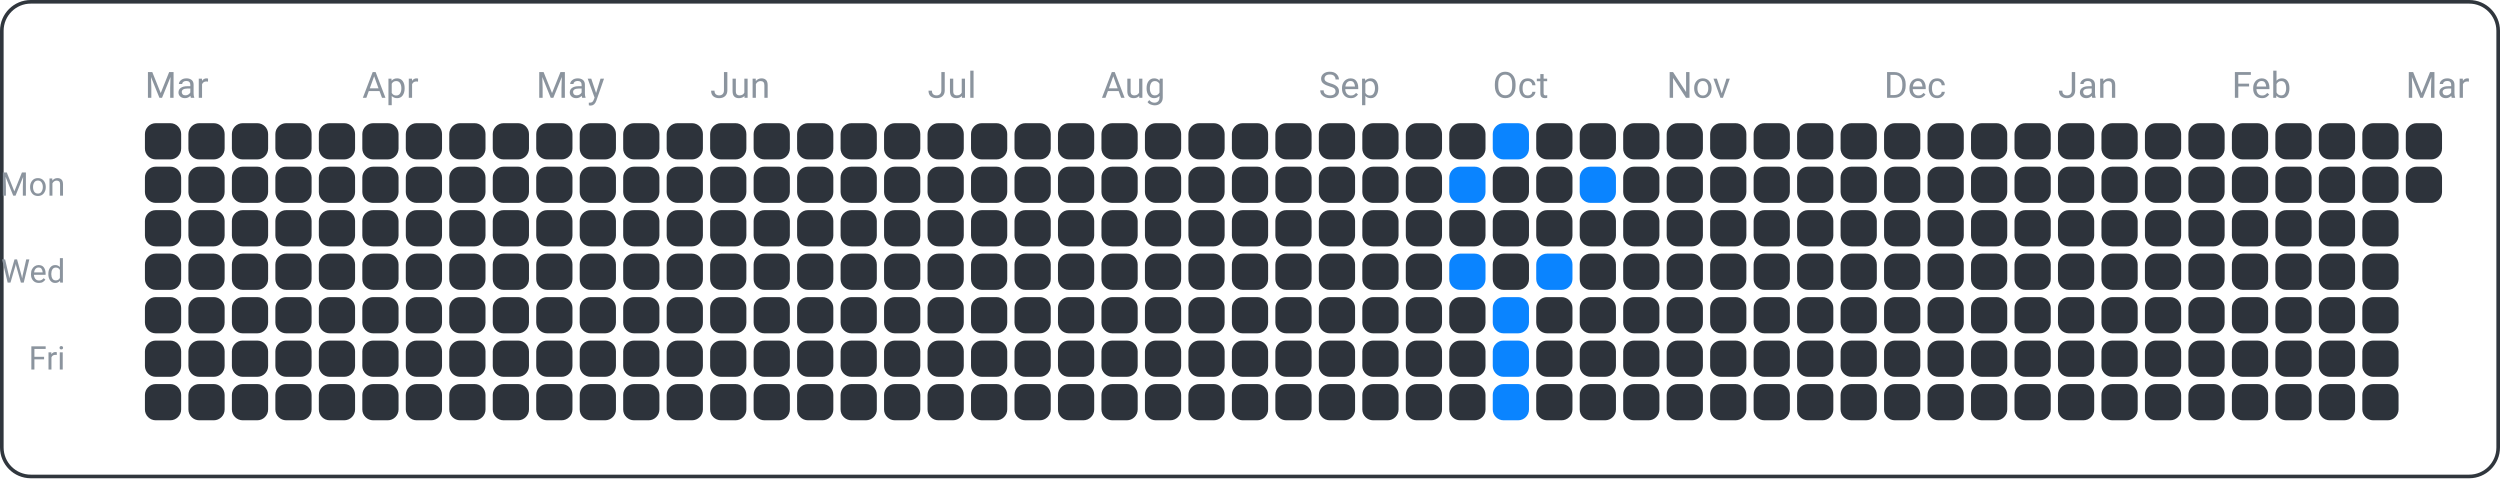
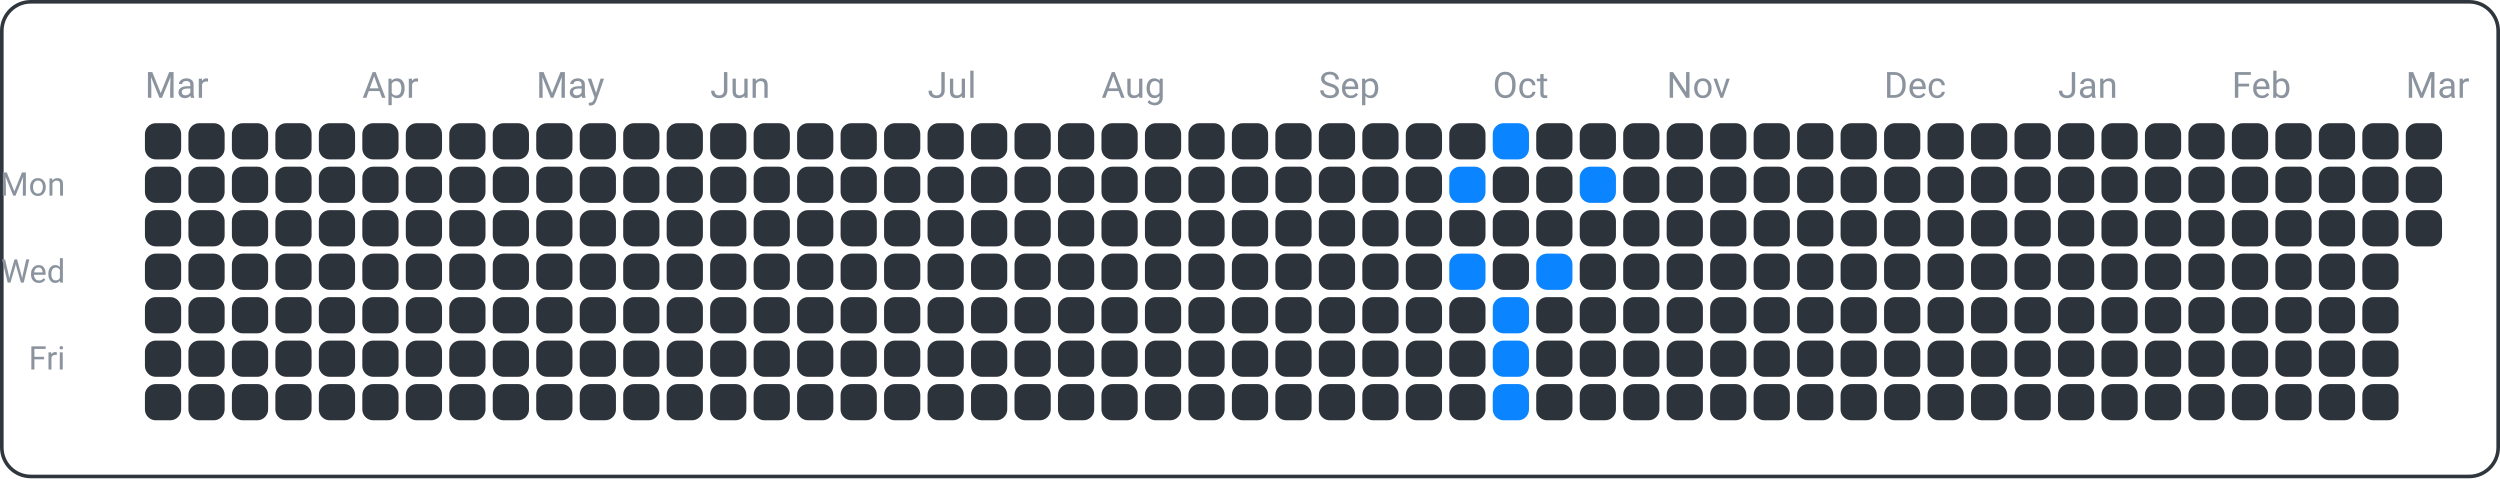
<svg xmlns="http://www.w3.org/2000/svg" width="690" height="132" viewBox="0 0 690 132">
  <rect x="0.5" y="0.5" width="689" height="131" fill="none" rx="8" ry="8" stroke="#30363d" />
  <text x="18" y="54" font-family="ui-sans-serif, -apple-system, Segoe UI, Roboto, Helvetica, Arial" font-size="9" fill="#8b949e" text-anchor="end">Mon</text>
  <text x="18" y="78" font-family="ui-sans-serif, -apple-system, Segoe UI, Roboto, Helvetica, Arial" font-size="9" fill="#8b949e" text-anchor="end">Wed</text>
  <text x="18" y="102" font-family="ui-sans-serif, -apple-system, Segoe UI, Roboto, Helvetica, Arial" font-size="9" fill="#8b949e" text-anchor="end">Fri</text>
  <text x="40" y="27" font-family="ui-sans-serif, -apple-system, Segoe UI, Roboto, Helvetica, Arial" font-size="10" fill="#8b949e" text-anchor="start">Mar</text>
  <text x="100" y="27" font-family="ui-sans-serif, -apple-system, Segoe UI, Roboto, Helvetica, Arial" font-size="10" fill="#8b949e" text-anchor="start">Apr</text>
  <text x="148" y="27" font-family="ui-sans-serif, -apple-system, Segoe UI, Roboto, Helvetica, Arial" font-size="10" fill="#8b949e" text-anchor="start">May</text>
  <text x="196" y="27" font-family="ui-sans-serif, -apple-system, Segoe UI, Roboto, Helvetica, Arial" font-size="10" fill="#8b949e" text-anchor="start">Jun</text>
  <text x="256" y="27" font-family="ui-sans-serif, -apple-system, Segoe UI, Roboto, Helvetica, Arial" font-size="10" fill="#8b949e" text-anchor="start">Jul</text>
  <text x="304" y="27" font-family="ui-sans-serif, -apple-system, Segoe UI, Roboto, Helvetica, Arial" font-size="10" fill="#8b949e" text-anchor="start">Aug</text>
  <text x="364" y="27" font-family="ui-sans-serif, -apple-system, Segoe UI, Roboto, Helvetica, Arial" font-size="10" fill="#8b949e" text-anchor="start">Sep</text>
  <text x="412" y="27" font-family="ui-sans-serif, -apple-system, Segoe UI, Roboto, Helvetica, Arial" font-size="10" fill="#8b949e" text-anchor="start">Oct</text>
  <text x="460" y="27" font-family="ui-sans-serif, -apple-system, Segoe UI, Roboto, Helvetica, Arial" font-size="10" fill="#8b949e" text-anchor="start">Nov</text>
  <text x="520" y="27" font-family="ui-sans-serif, -apple-system, Segoe UI, Roboto, Helvetica, Arial" font-size="10" fill="#8b949e" text-anchor="start">Dec</text>
  <text x="568" y="27" font-family="ui-sans-serif, -apple-system, Segoe UI, Roboto, Helvetica, Arial" font-size="10" fill="#8b949e" text-anchor="start">Jan</text>
  <text x="616" y="27" font-family="ui-sans-serif, -apple-system, Segoe UI, Roboto, Helvetica, Arial" font-size="10" fill="#8b949e" text-anchor="start">Feb</text>
  <text x="664" y="27" font-family="ui-sans-serif, -apple-system, Segoe UI, Roboto, Helvetica, Arial" font-size="10" fill="#8b949e" text-anchor="start">Mar</text>
  <rect x="40" y="34" width="10" height="10" fill="#2d333b" rx="3" ry="3" />
  <rect x="40" y="46" width="10" height="10" fill="#2d333b" rx="3" ry="3" />
  <rect x="40" y="58" width="10" height="10" fill="#2d333b" rx="3" ry="3" />
  <rect x="40" y="70" width="10" height="10" fill="#2d333b" rx="3" ry="3" />
  <rect x="40" y="82" width="10" height="10" fill="#2d333b" rx="3" ry="3" />
  <rect x="40" y="94" width="10" height="10" fill="#2d333b" rx="3" ry="3" />
  <rect x="40" y="106" width="10" height="10" fill="#2d333b" rx="3" ry="3" />
  <rect x="52" y="34" width="10" height="10" fill="#2d333b" rx="3" ry="3" />
  <rect x="52" y="46" width="10" height="10" fill="#2d333b" rx="3" ry="3" />
  <rect x="52" y="58" width="10" height="10" fill="#2d333b" rx="3" ry="3" />
  <rect x="52" y="70" width="10" height="10" fill="#2d333b" rx="3" ry="3" />
  <rect x="52" y="82" width="10" height="10" fill="#2d333b" rx="3" ry="3" />
  <rect x="52" y="94" width="10" height="10" fill="#2d333b" rx="3" ry="3" />
  <rect x="52" y="106" width="10" height="10" fill="#2d333b" rx="3" ry="3" />
  <rect x="64" y="34" width="10" height="10" fill="#2d333b" rx="3" ry="3" />
  <rect x="64" y="46" width="10" height="10" fill="#2d333b" rx="3" ry="3" />
  <rect x="64" y="58" width="10" height="10" fill="#2d333b" rx="3" ry="3" />
  <rect x="64" y="70" width="10" height="10" fill="#2d333b" rx="3" ry="3" />
  <rect x="64" y="82" width="10" height="10" fill="#2d333b" rx="3" ry="3" />
  <rect x="64" y="94" width="10" height="10" fill="#2d333b" rx="3" ry="3" />
  <rect x="64" y="106" width="10" height="10" fill="#2d333b" rx="3" ry="3" />
  <rect x="76" y="34" width="10" height="10" fill="#2d333b" rx="3" ry="3" />
  <rect x="76" y="46" width="10" height="10" fill="#2d333b" rx="3" ry="3" />
  <rect x="76" y="58" width="10" height="10" fill="#2d333b" rx="3" ry="3" />
  <rect x="76" y="70" width="10" height="10" fill="#2d333b" rx="3" ry="3" />
  <rect x="76" y="82" width="10" height="10" fill="#2d333b" rx="3" ry="3" />
  <rect x="76" y="94" width="10" height="10" fill="#2d333b" rx="3" ry="3" />
  <rect x="76" y="106" width="10" height="10" fill="#2d333b" rx="3" ry="3" />
  <rect x="88" y="34" width="10" height="10" fill="#2d333b" rx="3" ry="3" />
  <rect x="88" y="46" width="10" height="10" fill="#2d333b" rx="3" ry="3" />
  <rect x="88" y="58" width="10" height="10" fill="#2d333b" rx="3" ry="3" />
  <rect x="88" y="70" width="10" height="10" fill="#2d333b" rx="3" ry="3" />
  <rect x="88" y="82" width="10" height="10" fill="#2d333b" rx="3" ry="3" />
  <rect x="88" y="94" width="10" height="10" fill="#2d333b" rx="3" ry="3" />
  <rect x="88" y="106" width="10" height="10" fill="#2d333b" rx="3" ry="3" />
  <rect x="100" y="34" width="10" height="10" fill="#2d333b" rx="3" ry="3" />
  <rect x="100" y="46" width="10" height="10" fill="#2d333b" rx="3" ry="3" />
  <rect x="100" y="58" width="10" height="10" fill="#2d333b" rx="3" ry="3" />
  <rect x="100" y="70" width="10" height="10" fill="#2d333b" rx="3" ry="3" />
  <rect x="100" y="82" width="10" height="10" fill="#2d333b" rx="3" ry="3" />
  <rect x="100" y="94" width="10" height="10" fill="#2d333b" rx="3" ry="3" />
  <rect x="100" y="106" width="10" height="10" fill="#2d333b" rx="3" ry="3" />
  <rect x="112" y="34" width="10" height="10" fill="#2d333b" rx="3" ry="3" />
  <rect x="112" y="46" width="10" height="10" fill="#2d333b" rx="3" ry="3" />
  <rect x="112" y="58" width="10" height="10" fill="#2d333b" rx="3" ry="3" />
  <rect x="112" y="70" width="10" height="10" fill="#2d333b" rx="3" ry="3" />
  <rect x="112" y="82" width="10" height="10" fill="#2d333b" rx="3" ry="3" />
  <rect x="112" y="94" width="10" height="10" fill="#2d333b" rx="3" ry="3" />
  <rect x="112" y="106" width="10" height="10" fill="#2d333b" rx="3" ry="3" />
  <rect x="124" y="34" width="10" height="10" fill="#2d333b" rx="3" ry="3" />
  <rect x="124" y="46" width="10" height="10" fill="#2d333b" rx="3" ry="3" />
  <rect x="124" y="58" width="10" height="10" fill="#2d333b" rx="3" ry="3" />
  <rect x="124" y="70" width="10" height="10" fill="#2d333b" rx="3" ry="3" />
  <rect x="124" y="82" width="10" height="10" fill="#2d333b" rx="3" ry="3" />
  <rect x="124" y="94" width="10" height="10" fill="#2d333b" rx="3" ry="3" />
  <rect x="124" y="106" width="10" height="10" fill="#2d333b" rx="3" ry="3" />
  <rect x="136" y="34" width="10" height="10" fill="#2d333b" rx="3" ry="3" />
  <rect x="136" y="46" width="10" height="10" fill="#2d333b" rx="3" ry="3" />
  <rect x="136" y="58" width="10" height="10" fill="#2d333b" rx="3" ry="3" />
  <rect x="136" y="70" width="10" height="10" fill="#2d333b" rx="3" ry="3" />
  <rect x="136" y="82" width="10" height="10" fill="#2d333b" rx="3" ry="3" />
  <rect x="136" y="94" width="10" height="10" fill="#2d333b" rx="3" ry="3" />
  <rect x="136" y="106" width="10" height="10" fill="#2d333b" rx="3" ry="3" />
  <rect x="148" y="34" width="10" height="10" fill="#2d333b" rx="3" ry="3" />
  <rect x="148" y="46" width="10" height="10" fill="#2d333b" rx="3" ry="3" />
  <rect x="148" y="58" width="10" height="10" fill="#2d333b" rx="3" ry="3" />
  <rect x="148" y="70" width="10" height="10" fill="#2d333b" rx="3" ry="3" />
  <rect x="148" y="82" width="10" height="10" fill="#2d333b" rx="3" ry="3" />
  <rect x="148" y="94" width="10" height="10" fill="#2d333b" rx="3" ry="3" />
  <rect x="148" y="106" width="10" height="10" fill="#2d333b" rx="3" ry="3" />
  <rect x="160" y="34" width="10" height="10" fill="#2d333b" rx="3" ry="3" />
  <rect x="160" y="46" width="10" height="10" fill="#2d333b" rx="3" ry="3" />
  <rect x="160" y="58" width="10" height="10" fill="#2d333b" rx="3" ry="3" />
  <rect x="160" y="70" width="10" height="10" fill="#2d333b" rx="3" ry="3" />
  <rect x="160" y="82" width="10" height="10" fill="#2d333b" rx="3" ry="3" />
  <rect x="160" y="94" width="10" height="10" fill="#2d333b" rx="3" ry="3" />
  <rect x="160" y="106" width="10" height="10" fill="#2d333b" rx="3" ry="3" />
  <rect x="172" y="34" width="10" height="10" fill="#2d333b" rx="3" ry="3" />
  <rect x="172" y="46" width="10" height="10" fill="#2d333b" rx="3" ry="3" />
  <rect x="172" y="58" width="10" height="10" fill="#2d333b" rx="3" ry="3" />
  <rect x="172" y="70" width="10" height="10" fill="#2d333b" rx="3" ry="3" />
  <rect x="172" y="82" width="10" height="10" fill="#2d333b" rx="3" ry="3" />
  <rect x="172" y="94" width="10" height="10" fill="#2d333b" rx="3" ry="3" />
  <rect x="172" y="106" width="10" height="10" fill="#2d333b" rx="3" ry="3" />
  <rect x="184" y="34" width="10" height="10" fill="#2d333b" rx="3" ry="3" />
  <rect x="184" y="46" width="10" height="10" fill="#2d333b" rx="3" ry="3" />
  <rect x="184" y="58" width="10" height="10" fill="#2d333b" rx="3" ry="3" />
  <rect x="184" y="70" width="10" height="10" fill="#2d333b" rx="3" ry="3" />
  <rect x="184" y="82" width="10" height="10" fill="#2d333b" rx="3" ry="3" />
  <rect x="184" y="94" width="10" height="10" fill="#2d333b" rx="3" ry="3" />
  <rect x="184" y="106" width="10" height="10" fill="#2d333b" rx="3" ry="3" />
  <rect x="196" y="34" width="10" height="10" fill="#2d333b" rx="3" ry="3" />
  <rect x="196" y="46" width="10" height="10" fill="#2d333b" rx="3" ry="3" />
  <rect x="196" y="58" width="10" height="10" fill="#2d333b" rx="3" ry="3" />
  <rect x="196" y="70" width="10" height="10" fill="#2d333b" rx="3" ry="3" />
  <rect x="196" y="82" width="10" height="10" fill="#2d333b" rx="3" ry="3" />
  <rect x="196" y="94" width="10" height="10" fill="#2d333b" rx="3" ry="3" />
  <rect x="196" y="106" width="10" height="10" fill="#2d333b" rx="3" ry="3" />
  <rect x="208" y="34" width="10" height="10" fill="#2d333b" rx="3" ry="3" />
  <rect x="208" y="46" width="10" height="10" fill="#2d333b" rx="3" ry="3" />
  <rect x="208" y="58" width="10" height="10" fill="#2d333b" rx="3" ry="3" />
  <rect x="208" y="70" width="10" height="10" fill="#2d333b" rx="3" ry="3" />
  <rect x="208" y="82" width="10" height="10" fill="#2d333b" rx="3" ry="3" />
  <rect x="208" y="94" width="10" height="10" fill="#2d333b" rx="3" ry="3" />
  <rect x="208" y="106" width="10" height="10" fill="#2d333b" rx="3" ry="3" />
  <rect x="220" y="34" width="10" height="10" fill="#2d333b" rx="3" ry="3" />
  <rect x="220" y="46" width="10" height="10" fill="#2d333b" rx="3" ry="3" />
  <rect x="220" y="58" width="10" height="10" fill="#2d333b" rx="3" ry="3" />
  <rect x="220" y="70" width="10" height="10" fill="#2d333b" rx="3" ry="3" />
  <rect x="220" y="82" width="10" height="10" fill="#2d333b" rx="3" ry="3" />
  <rect x="220" y="94" width="10" height="10" fill="#2d333b" rx="3" ry="3" />
  <rect x="220" y="106" width="10" height="10" fill="#2d333b" rx="3" ry="3" />
  <rect x="232" y="34" width="10" height="10" fill="#2d333b" rx="3" ry="3" />
  <rect x="232" y="46" width="10" height="10" fill="#2d333b" rx="3" ry="3" />
  <rect x="232" y="58" width="10" height="10" fill="#2d333b" rx="3" ry="3" />
  <rect x="232" y="70" width="10" height="10" fill="#2d333b" rx="3" ry="3" />
  <rect x="232" y="82" width="10" height="10" fill="#2d333b" rx="3" ry="3" />
  <rect x="232" y="94" width="10" height="10" fill="#2d333b" rx="3" ry="3" />
  <rect x="232" y="106" width="10" height="10" fill="#2d333b" rx="3" ry="3" />
  <rect x="244" y="34" width="10" height="10" fill="#2d333b" rx="3" ry="3" />
  <rect x="244" y="46" width="10" height="10" fill="#2d333b" rx="3" ry="3" />
  <rect x="244" y="58" width="10" height="10" fill="#2d333b" rx="3" ry="3" />
  <rect x="244" y="70" width="10" height="10" fill="#2d333b" rx="3" ry="3" />
  <rect x="244" y="82" width="10" height="10" fill="#2d333b" rx="3" ry="3" />
  <rect x="244" y="94" width="10" height="10" fill="#2d333b" rx="3" ry="3" />
  <rect x="244" y="106" width="10" height="10" fill="#2d333b" rx="3" ry="3" />
  <rect x="256" y="34" width="10" height="10" fill="#2d333b" rx="3" ry="3" />
  <rect x="256" y="46" width="10" height="10" fill="#2d333b" rx="3" ry="3" />
  <rect x="256" y="58" width="10" height="10" fill="#2d333b" rx="3" ry="3" />
  <rect x="256" y="70" width="10" height="10" fill="#2d333b" rx="3" ry="3" />
  <rect x="256" y="82" width="10" height="10" fill="#2d333b" rx="3" ry="3" />
  <rect x="256" y="94" width="10" height="10" fill="#2d333b" rx="3" ry="3" />
  <rect x="256" y="106" width="10" height="10" fill="#2d333b" rx="3" ry="3" />
  <rect x="268" y="34" width="10" height="10" fill="#2d333b" rx="3" ry="3" />
  <rect x="268" y="46" width="10" height="10" fill="#2d333b" rx="3" ry="3" />
  <rect x="268" y="58" width="10" height="10" fill="#2d333b" rx="3" ry="3" />
  <rect x="268" y="70" width="10" height="10" fill="#2d333b" rx="3" ry="3" />
  <rect x="268" y="82" width="10" height="10" fill="#2d333b" rx="3" ry="3" />
  <rect x="268" y="94" width="10" height="10" fill="#2d333b" rx="3" ry="3" />
  <rect x="268" y="106" width="10" height="10" fill="#2d333b" rx="3" ry="3" />
  <rect x="280" y="34" width="10" height="10" fill="#2d333b" rx="3" ry="3" />
  <rect x="280" y="46" width="10" height="10" fill="#2d333b" rx="3" ry="3" />
  <rect x="280" y="58" width="10" height="10" fill="#2d333b" rx="3" ry="3" />
  <rect x="280" y="70" width="10" height="10" fill="#2d333b" rx="3" ry="3" />
  <rect x="280" y="82" width="10" height="10" fill="#2d333b" rx="3" ry="3" />
  <rect x="280" y="94" width="10" height="10" fill="#2d333b" rx="3" ry="3" />
  <rect x="280" y="106" width="10" height="10" fill="#2d333b" rx="3" ry="3" />
  <rect x="292" y="34" width="10" height="10" fill="#2d333b" rx="3" ry="3" />
  <rect x="292" y="46" width="10" height="10" fill="#2d333b" rx="3" ry="3" />
  <rect x="292" y="58" width="10" height="10" fill="#2d333b" rx="3" ry="3" />
  <rect x="292" y="70" width="10" height="10" fill="#2d333b" rx="3" ry="3" />
  <rect x="292" y="82" width="10" height="10" fill="#2d333b" rx="3" ry="3" />
  <rect x="292" y="94" width="10" height="10" fill="#2d333b" rx="3" ry="3" />
  <rect x="292" y="106" width="10" height="10" fill="#2d333b" rx="3" ry="3" />
  <rect x="304" y="34" width="10" height="10" fill="#2d333b" rx="3" ry="3" />
  <rect x="304" y="46" width="10" height="10" fill="#2d333b" rx="3" ry="3" />
  <rect x="304" y="58" width="10" height="10" fill="#2d333b" rx="3" ry="3" />
  <rect x="304" y="70" width="10" height="10" fill="#2d333b" rx="3" ry="3" />
  <rect x="304" y="82" width="10" height="10" fill="#2d333b" rx="3" ry="3" />
  <rect x="304" y="94" width="10" height="10" fill="#2d333b" rx="3" ry="3" />
  <rect x="304" y="106" width="10" height="10" fill="#2d333b" rx="3" ry="3" />
  <rect x="316" y="34" width="10" height="10" fill="#2d333b" rx="3" ry="3" />
  <rect x="316" y="46" width="10" height="10" fill="#2d333b" rx="3" ry="3" />
  <rect x="316" y="58" width="10" height="10" fill="#2d333b" rx="3" ry="3" />
  <rect x="316" y="70" width="10" height="10" fill="#2d333b" rx="3" ry="3" />
  <rect x="316" y="82" width="10" height="10" fill="#2d333b" rx="3" ry="3" />
  <rect x="316" y="94" width="10" height="10" fill="#2d333b" rx="3" ry="3" />
  <rect x="316" y="106" width="10" height="10" fill="#2d333b" rx="3" ry="3" />
  <rect x="328" y="34" width="10" height="10" fill="#2d333b" rx="3" ry="3" />
  <rect x="328" y="46" width="10" height="10" fill="#2d333b" rx="3" ry="3" />
  <rect x="328" y="58" width="10" height="10" fill="#2d333b" rx="3" ry="3" />
  <rect x="328" y="70" width="10" height="10" fill="#2d333b" rx="3" ry="3" />
  <rect x="328" y="82" width="10" height="10" fill="#2d333b" rx="3" ry="3" />
  <rect x="328" y="94" width="10" height="10" fill="#2d333b" rx="3" ry="3" />
  <rect x="328" y="106" width="10" height="10" fill="#2d333b" rx="3" ry="3" />
  <rect x="340" y="34" width="10" height="10" fill="#2d333b" rx="3" ry="3" />
  <rect x="340" y="46" width="10" height="10" fill="#2d333b" rx="3" ry="3" />
  <rect x="340" y="58" width="10" height="10" fill="#2d333b" rx="3" ry="3" />
  <rect x="340" y="70" width="10" height="10" fill="#2d333b" rx="3" ry="3" />
  <rect x="340" y="82" width="10" height="10" fill="#2d333b" rx="3" ry="3" />
  <rect x="340" y="94" width="10" height="10" fill="#2d333b" rx="3" ry="3" />
  <rect x="340" y="106" width="10" height="10" fill="#2d333b" rx="3" ry="3" />
  <rect x="352" y="34" width="10" height="10" fill="#2d333b" rx="3" ry="3" />
  <rect x="352" y="46" width="10" height="10" fill="#2d333b" rx="3" ry="3" />
  <rect x="352" y="58" width="10" height="10" fill="#2d333b" rx="3" ry="3" />
  <rect x="352" y="70" width="10" height="10" fill="#2d333b" rx="3" ry="3" />
  <rect x="352" y="82" width="10" height="10" fill="#2d333b" rx="3" ry="3" />
  <rect x="352" y="94" width="10" height="10" fill="#2d333b" rx="3" ry="3" />
  <rect x="352" y="106" width="10" height="10" fill="#2d333b" rx="3" ry="3" />
  <rect x="364" y="34" width="10" height="10" fill="#2d333b" rx="3" ry="3" />
  <rect x="364" y="46" width="10" height="10" fill="#2d333b" rx="3" ry="3" />
  <rect x="364" y="58" width="10" height="10" fill="#2d333b" rx="3" ry="3" />
  <rect x="364" y="70" width="10" height="10" fill="#2d333b" rx="3" ry="3" />
  <rect x="364" y="82" width="10" height="10" fill="#2d333b" rx="3" ry="3" />
  <rect x="364" y="94" width="10" height="10" fill="#2d333b" rx="3" ry="3" />
  <rect x="364" y="106" width="10" height="10" fill="#2d333b" rx="3" ry="3" />
  <rect x="376" y="34" width="10" height="10" fill="#2d333b" rx="3" ry="3" />
  <rect x="376" y="46" width="10" height="10" fill="#2d333b" rx="3" ry="3" />
  <rect x="376" y="58" width="10" height="10" fill="#2d333b" rx="3" ry="3" />
  <rect x="376" y="70" width="10" height="10" fill="#2d333b" rx="3" ry="3" />
  <rect x="376" y="82" width="10" height="10" fill="#2d333b" rx="3" ry="3" />
  <rect x="376" y="94" width="10" height="10" fill="#2d333b" rx="3" ry="3" />
  <rect x="376" y="106" width="10" height="10" fill="#2d333b" rx="3" ry="3" />
  <rect x="388" y="34" width="10" height="10" fill="#2d333b" rx="3" ry="3" />
  <rect x="388" y="46" width="10" height="10" fill="#2d333b" rx="3" ry="3" />
  <rect x="388" y="58" width="10" height="10" fill="#2d333b" rx="3" ry="3" />
  <rect x="388" y="70" width="10" height="10" fill="#2d333b" rx="3" ry="3" />
  <rect x="388" y="82" width="10" height="10" fill="#2d333b" rx="3" ry="3" />
  <rect x="388" y="94" width="10" height="10" fill="#2d333b" rx="3" ry="3" />
  <rect x="388" y="106" width="10" height="10" fill="#2d333b" rx="3" ry="3" />
  <rect x="400" y="34" width="10" height="10" fill="#2d333b" rx="3" ry="3" />
  <rect x="400" y="46" width="10" height="10" fill="#0a84ff" rx="3" ry="3" />
  <rect x="400" y="58" width="10" height="10" fill="#2d333b" rx="3" ry="3" />
  <rect x="400" y="70" width="10" height="10" fill="#0a84ff" rx="3" ry="3" />
  <rect x="400" y="82" width="10" height="10" fill="#2d333b" rx="3" ry="3" />
  <rect x="400" y="94" width="10" height="10" fill="#2d333b" rx="3" ry="3" />
  <rect x="400" y="106" width="10" height="10" fill="#2d333b" rx="3" ry="3" />
  <rect x="412" y="34" width="10" height="10" fill="#0a84ff" rx="3" ry="3" />
  <rect x="412" y="46" width="10" height="10" fill="#2d333b" rx="3" ry="3" />
  <rect x="412" y="58" width="10" height="10" fill="#2d333b" rx="3" ry="3" />
  <rect x="412" y="70" width="10" height="10" fill="#2d333b" rx="3" ry="3" />
  <rect x="412" y="82" width="10" height="10" fill="#0a84ff" rx="3" ry="3" />
  <rect x="412" y="94" width="10" height="10" fill="#0a84ff" rx="3" ry="3" />
  <rect x="412" y="106" width="10" height="10" fill="#0a84ff" rx="3" ry="3" />
  <rect x="424" y="34" width="10" height="10" fill="#2d333b" rx="3" ry="3" />
  <rect x="424" y="46" width="10" height="10" fill="#2d333b" rx="3" ry="3" />
  <rect x="424" y="58" width="10" height="10" fill="#2d333b" rx="3" ry="3" />
  <rect x="424" y="70" width="10" height="10" fill="#0a84ff" rx="3" ry="3" />
  <rect x="424" y="82" width="10" height="10" fill="#2d333b" rx="3" ry="3" />
  <rect x="424" y="94" width="10" height="10" fill="#2d333b" rx="3" ry="3" />
  <rect x="424" y="106" width="10" height="10" fill="#2d333b" rx="3" ry="3" />
  <rect x="436" y="34" width="10" height="10" fill="#2d333b" rx="3" ry="3" />
  <rect x="436" y="46" width="10" height="10" fill="#0a84ff" rx="3" ry="3" />
  <rect x="436" y="58" width="10" height="10" fill="#2d333b" rx="3" ry="3" />
  <rect x="436" y="70" width="10" height="10" fill="#2d333b" rx="3" ry="3" />
  <rect x="436" y="82" width="10" height="10" fill="#2d333b" rx="3" ry="3" />
  <rect x="436" y="94" width="10" height="10" fill="#2d333b" rx="3" ry="3" />
  <rect x="436" y="106" width="10" height="10" fill="#2d333b" rx="3" ry="3" />
  <rect x="448" y="34" width="10" height="10" fill="#2d333b" rx="3" ry="3" />
  <rect x="448" y="46" width="10" height="10" fill="#2d333b" rx="3" ry="3" />
  <rect x="448" y="58" width="10" height="10" fill="#2d333b" rx="3" ry="3" />
  <rect x="448" y="70" width="10" height="10" fill="#2d333b" rx="3" ry="3" />
  <rect x="448" y="82" width="10" height="10" fill="#2d333b" rx="3" ry="3" />
  <rect x="448" y="94" width="10" height="10" fill="#2d333b" rx="3" ry="3" />
  <rect x="448" y="106" width="10" height="10" fill="#2d333b" rx="3" ry="3" />
  <rect x="460" y="34" width="10" height="10" fill="#2d333b" rx="3" ry="3" />
  <rect x="460" y="46" width="10" height="10" fill="#2d333b" rx="3" ry="3" />
  <rect x="460" y="58" width="10" height="10" fill="#2d333b" rx="3" ry="3" />
  <rect x="460" y="70" width="10" height="10" fill="#2d333b" rx="3" ry="3" />
  <rect x="460" y="82" width="10" height="10" fill="#2d333b" rx="3" ry="3" />
  <rect x="460" y="94" width="10" height="10" fill="#2d333b" rx="3" ry="3" />
  <rect x="460" y="106" width="10" height="10" fill="#2d333b" rx="3" ry="3" />
  <rect x="472" y="34" width="10" height="10" fill="#2d333b" rx="3" ry="3" />
  <rect x="472" y="46" width="10" height="10" fill="#2d333b" rx="3" ry="3" />
  <rect x="472" y="58" width="10" height="10" fill="#2d333b" rx="3" ry="3" />
  <rect x="472" y="70" width="10" height="10" fill="#2d333b" rx="3" ry="3" />
  <rect x="472" y="82" width="10" height="10" fill="#2d333b" rx="3" ry="3" />
  <rect x="472" y="94" width="10" height="10" fill="#2d333b" rx="3" ry="3" />
  <rect x="472" y="106" width="10" height="10" fill="#2d333b" rx="3" ry="3" />
  <rect x="484" y="34" width="10" height="10" fill="#2d333b" rx="3" ry="3" />
  <rect x="484" y="46" width="10" height="10" fill="#2d333b" rx="3" ry="3" />
  <rect x="484" y="58" width="10" height="10" fill="#2d333b" rx="3" ry="3" />
  <rect x="484" y="70" width="10" height="10" fill="#2d333b" rx="3" ry="3" />
  <rect x="484" y="82" width="10" height="10" fill="#2d333b" rx="3" ry="3" />
  <rect x="484" y="94" width="10" height="10" fill="#2d333b" rx="3" ry="3" />
  <rect x="484" y="106" width="10" height="10" fill="#2d333b" rx="3" ry="3" />
  <rect x="496" y="34" width="10" height="10" fill="#2d333b" rx="3" ry="3" />
  <rect x="496" y="46" width="10" height="10" fill="#2d333b" rx="3" ry="3" />
  <rect x="496" y="58" width="10" height="10" fill="#2d333b" rx="3" ry="3" />
  <rect x="496" y="70" width="10" height="10" fill="#2d333b" rx="3" ry="3" />
  <rect x="496" y="82" width="10" height="10" fill="#2d333b" rx="3" ry="3" />
  <rect x="496" y="94" width="10" height="10" fill="#2d333b" rx="3" ry="3" />
  <rect x="496" y="106" width="10" height="10" fill="#2d333b" rx="3" ry="3" />
  <rect x="508" y="34" width="10" height="10" fill="#2d333b" rx="3" ry="3" />
  <rect x="508" y="46" width="10" height="10" fill="#2d333b" rx="3" ry="3" />
  <rect x="508" y="58" width="10" height="10" fill="#2d333b" rx="3" ry="3" />
  <rect x="508" y="70" width="10" height="10" fill="#2d333b" rx="3" ry="3" />
  <rect x="508" y="82" width="10" height="10" fill="#2d333b" rx="3" ry="3" />
  <rect x="508" y="94" width="10" height="10" fill="#2d333b" rx="3" ry="3" />
  <rect x="508" y="106" width="10" height="10" fill="#2d333b" rx="3" ry="3" />
  <rect x="520" y="34" width="10" height="10" fill="#2d333b" rx="3" ry="3" />
  <rect x="520" y="46" width="10" height="10" fill="#2d333b" rx="3" ry="3" />
  <rect x="520" y="58" width="10" height="10" fill="#2d333b" rx="3" ry="3" />
  <rect x="520" y="70" width="10" height="10" fill="#2d333b" rx="3" ry="3" />
  <rect x="520" y="82" width="10" height="10" fill="#2d333b" rx="3" ry="3" />
  <rect x="520" y="94" width="10" height="10" fill="#2d333b" rx="3" ry="3" />
  <rect x="520" y="106" width="10" height="10" fill="#2d333b" rx="3" ry="3" />
  <rect x="532" y="34" width="10" height="10" fill="#2d333b" rx="3" ry="3" />
  <rect x="532" y="46" width="10" height="10" fill="#2d333b" rx="3" ry="3" />
  <rect x="532" y="58" width="10" height="10" fill="#2d333b" rx="3" ry="3" />
  <rect x="532" y="70" width="10" height="10" fill="#2d333b" rx="3" ry="3" />
  <rect x="532" y="82" width="10" height="10" fill="#2d333b" rx="3" ry="3" />
  <rect x="532" y="94" width="10" height="10" fill="#2d333b" rx="3" ry="3" />
  <rect x="532" y="106" width="10" height="10" fill="#2d333b" rx="3" ry="3" />
  <rect x="544" y="34" width="10" height="10" fill="#2d333b" rx="3" ry="3" />
  <rect x="544" y="46" width="10" height="10" fill="#2d333b" rx="3" ry="3" />
  <rect x="544" y="58" width="10" height="10" fill="#2d333b" rx="3" ry="3" />
  <rect x="544" y="70" width="10" height="10" fill="#2d333b" rx="3" ry="3" />
  <rect x="544" y="82" width="10" height="10" fill="#2d333b" rx="3" ry="3" />
  <rect x="544" y="94" width="10" height="10" fill="#2d333b" rx="3" ry="3" />
  <rect x="544" y="106" width="10" height="10" fill="#2d333b" rx="3" ry="3" />
  <rect x="556" y="34" width="10" height="10" fill="#2d333b" rx="3" ry="3" />
  <rect x="556" y="46" width="10" height="10" fill="#2d333b" rx="3" ry="3" />
  <rect x="556" y="58" width="10" height="10" fill="#2d333b" rx="3" ry="3" />
  <rect x="556" y="70" width="10" height="10" fill="#2d333b" rx="3" ry="3" />
  <rect x="556" y="82" width="10" height="10" fill="#2d333b" rx="3" ry="3" />
  <rect x="556" y="94" width="10" height="10" fill="#2d333b" rx="3" ry="3" />
  <rect x="556" y="106" width="10" height="10" fill="#2d333b" rx="3" ry="3" />
  <rect x="568" y="34" width="10" height="10" fill="#2d333b" rx="3" ry="3" />
  <rect x="568" y="46" width="10" height="10" fill="#2d333b" rx="3" ry="3" />
  <rect x="568" y="58" width="10" height="10" fill="#2d333b" rx="3" ry="3" />
  <rect x="568" y="70" width="10" height="10" fill="#2d333b" rx="3" ry="3" />
  <rect x="568" y="82" width="10" height="10" fill="#2d333b" rx="3" ry="3" />
  <rect x="568" y="94" width="10" height="10" fill="#2d333b" rx="3" ry="3" />
  <rect x="568" y="106" width="10" height="10" fill="#2d333b" rx="3" ry="3" />
  <rect x="580" y="34" width="10" height="10" fill="#2d333b" rx="3" ry="3" />
  <rect x="580" y="46" width="10" height="10" fill="#2d333b" rx="3" ry="3" />
  <rect x="580" y="58" width="10" height="10" fill="#2d333b" rx="3" ry="3" />
  <rect x="580" y="70" width="10" height="10" fill="#2d333b" rx="3" ry="3" />
  <rect x="580" y="82" width="10" height="10" fill="#2d333b" rx="3" ry="3" />
  <rect x="580" y="94" width="10" height="10" fill="#2d333b" rx="3" ry="3" />
  <rect x="580" y="106" width="10" height="10" fill="#2d333b" rx="3" ry="3" />
  <rect x="592" y="34" width="10" height="10" fill="#2d333b" rx="3" ry="3" />
  <rect x="592" y="46" width="10" height="10" fill="#2d333b" rx="3" ry="3" />
  <rect x="592" y="58" width="10" height="10" fill="#2d333b" rx="3" ry="3" />
  <rect x="592" y="70" width="10" height="10" fill="#2d333b" rx="3" ry="3" />
  <rect x="592" y="82" width="10" height="10" fill="#2d333b" rx="3" ry="3" />
  <rect x="592" y="94" width="10" height="10" fill="#2d333b" rx="3" ry="3" />
  <rect x="592" y="106" width="10" height="10" fill="#2d333b" rx="3" ry="3" />
  <rect x="604" y="34" width="10" height="10" fill="#2d333b" rx="3" ry="3" />
  <rect x="604" y="46" width="10" height="10" fill="#2d333b" rx="3" ry="3" />
  <rect x="604" y="58" width="10" height="10" fill="#2d333b" rx="3" ry="3" />
  <rect x="604" y="70" width="10" height="10" fill="#2d333b" rx="3" ry="3" />
  <rect x="604" y="82" width="10" height="10" fill="#2d333b" rx="3" ry="3" />
  <rect x="604" y="94" width="10" height="10" fill="#2d333b" rx="3" ry="3" />
  <rect x="604" y="106" width="10" height="10" fill="#2d333b" rx="3" ry="3" />
  <rect x="616" y="34" width="10" height="10" fill="#2d333b" rx="3" ry="3" />
  <rect x="616" y="46" width="10" height="10" fill="#2d333b" rx="3" ry="3" />
  <rect x="616" y="58" width="10" height="10" fill="#2d333b" rx="3" ry="3" />
  <rect x="616" y="70" width="10" height="10" fill="#2d333b" rx="3" ry="3" />
  <rect x="616" y="82" width="10" height="10" fill="#2d333b" rx="3" ry="3" />
  <rect x="616" y="94" width="10" height="10" fill="#2d333b" rx="3" ry="3" />
  <rect x="616" y="106" width="10" height="10" fill="#2d333b" rx="3" ry="3" />
  <rect x="628" y="34" width="10" height="10" fill="#2d333b" rx="3" ry="3" />
  <rect x="628" y="46" width="10" height="10" fill="#2d333b" rx="3" ry="3" />
  <rect x="628" y="58" width="10" height="10" fill="#2d333b" rx="3" ry="3" />
  <rect x="628" y="70" width="10" height="10" fill="#2d333b" rx="3" ry="3" />
  <rect x="628" y="82" width="10" height="10" fill="#2d333b" rx="3" ry="3" />
  <rect x="628" y="94" width="10" height="10" fill="#2d333b" rx="3" ry="3" />
  <rect x="628" y="106" width="10" height="10" fill="#2d333b" rx="3" ry="3" />
  <rect x="640" y="34" width="10" height="10" fill="#2d333b" rx="3" ry="3" />
  <rect x="640" y="46" width="10" height="10" fill="#2d333b" rx="3" ry="3" />
  <rect x="640" y="58" width="10" height="10" fill="#2d333b" rx="3" ry="3" />
  <rect x="640" y="70" width="10" height="10" fill="#2d333b" rx="3" ry="3" />
  <rect x="640" y="82" width="10" height="10" fill="#2d333b" rx="3" ry="3" />
  <rect x="640" y="94" width="10" height="10" fill="#2d333b" rx="3" ry="3" />
  <rect x="640" y="106" width="10" height="10" fill="#2d333b" rx="3" ry="3" />
  <rect x="652" y="34" width="10" height="10" fill="#2d333b" rx="3" ry="3" />
  <rect x="652" y="46" width="10" height="10" fill="#2d333b" rx="3" ry="3" />
  <rect x="652" y="58" width="10" height="10" fill="#2d333b" rx="3" ry="3" />
  <rect x="652" y="70" width="10" height="10" fill="#2d333b" rx="3" ry="3" />
  <rect x="652" y="82" width="10" height="10" fill="#2d333b" rx="3" ry="3" />
  <rect x="652" y="94" width="10" height="10" fill="#2d333b" rx="3" ry="3" />
  <rect x="652" y="106" width="10" height="10" fill="#2d333b" rx="3" ry="3" />
  <rect x="664" y="34" width="10" height="10" fill="#2d333b" rx="3" ry="3" />
  <rect x="664" y="46" width="10" height="10" fill="#2d333b" rx="3" ry="3" />
+   <rect x="664" y="58" width="10" height="10" fill="#2d333b" rx="3" ry="3" />
</svg>
